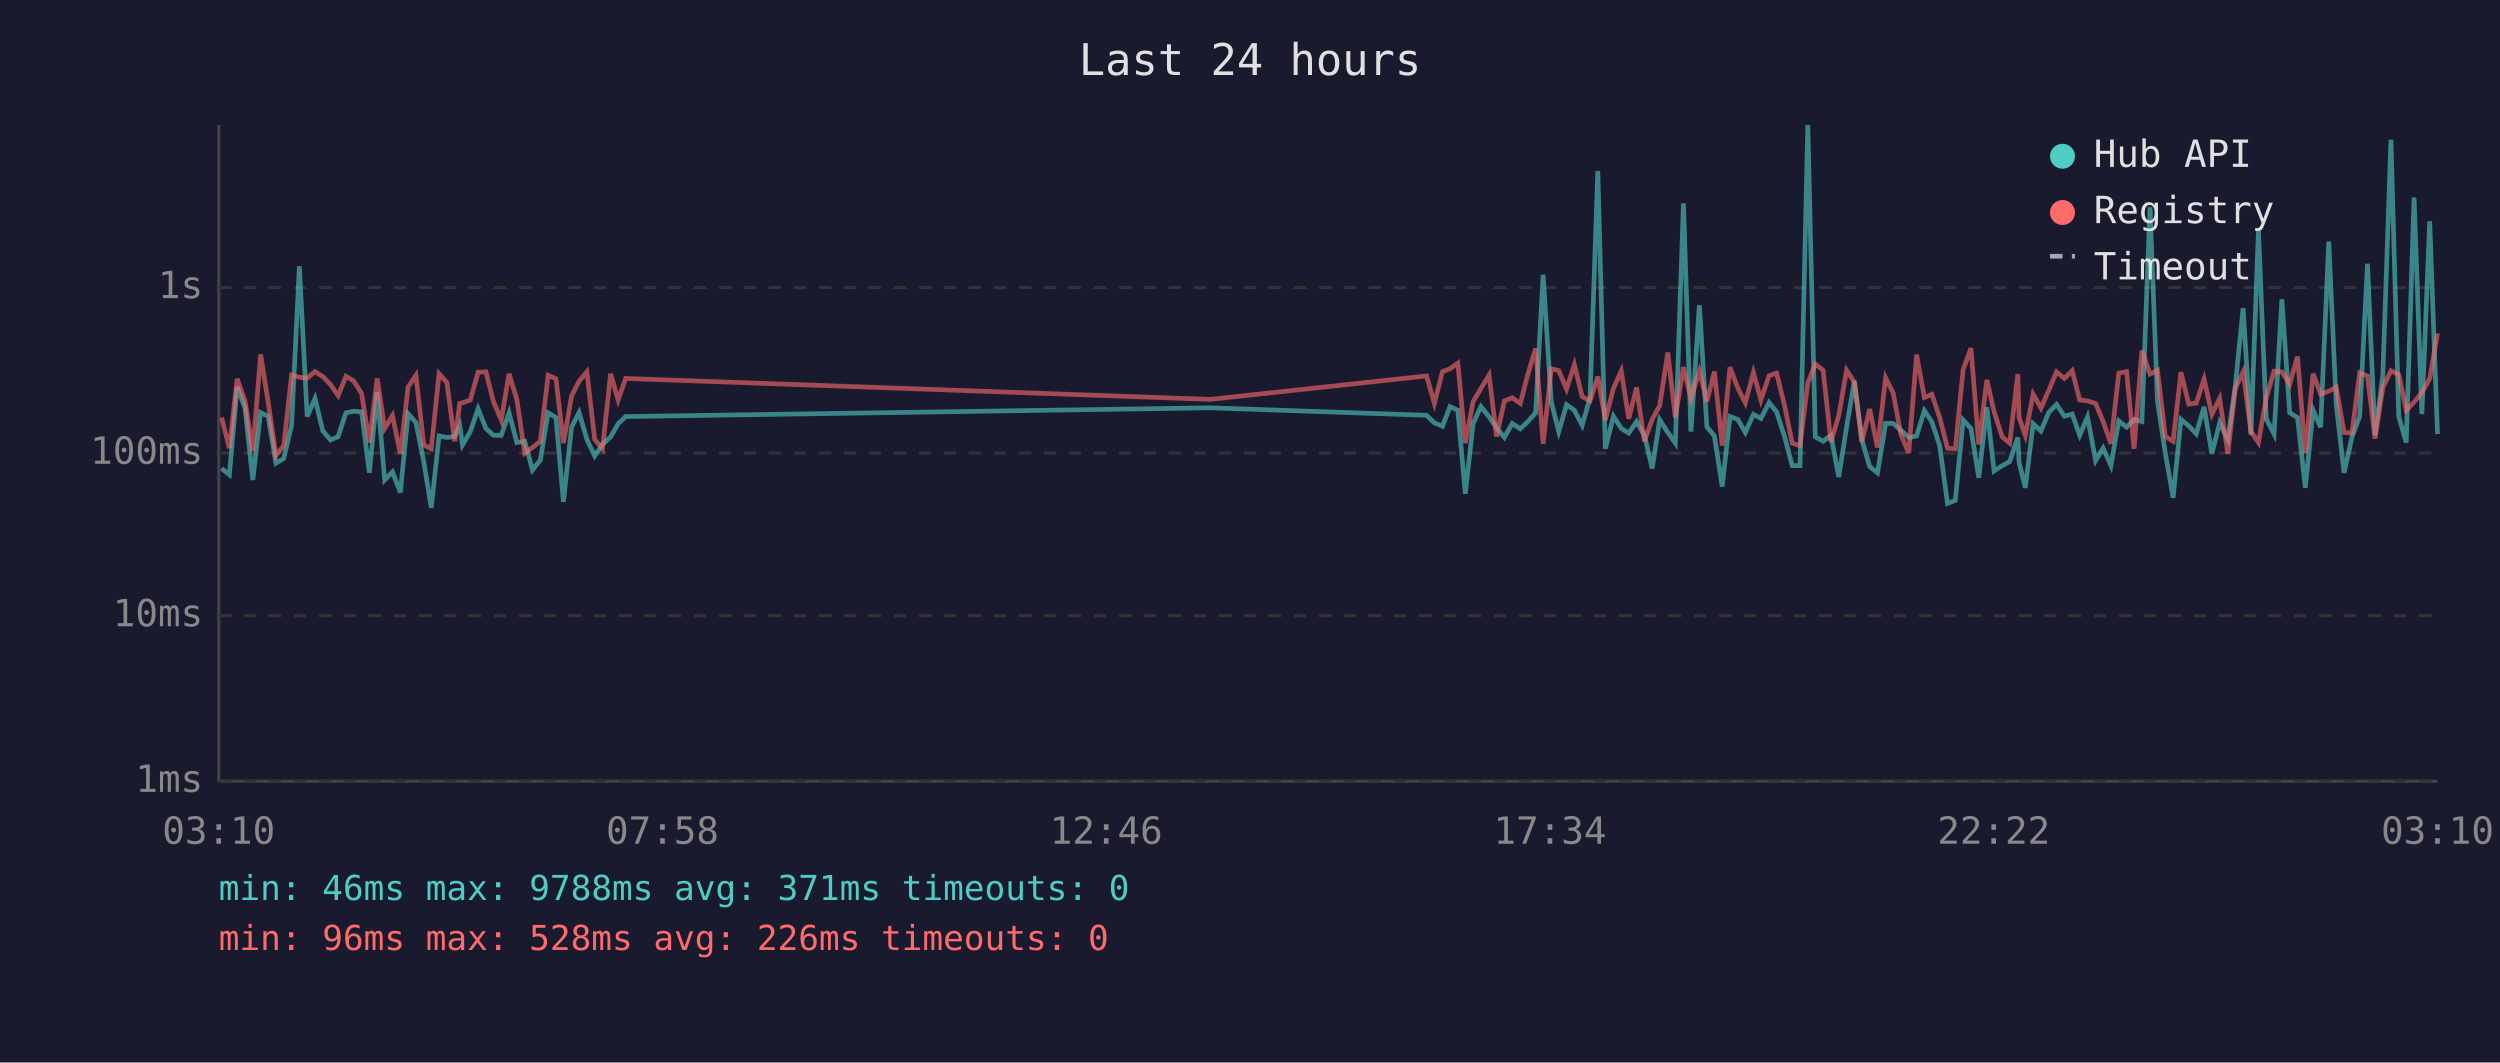
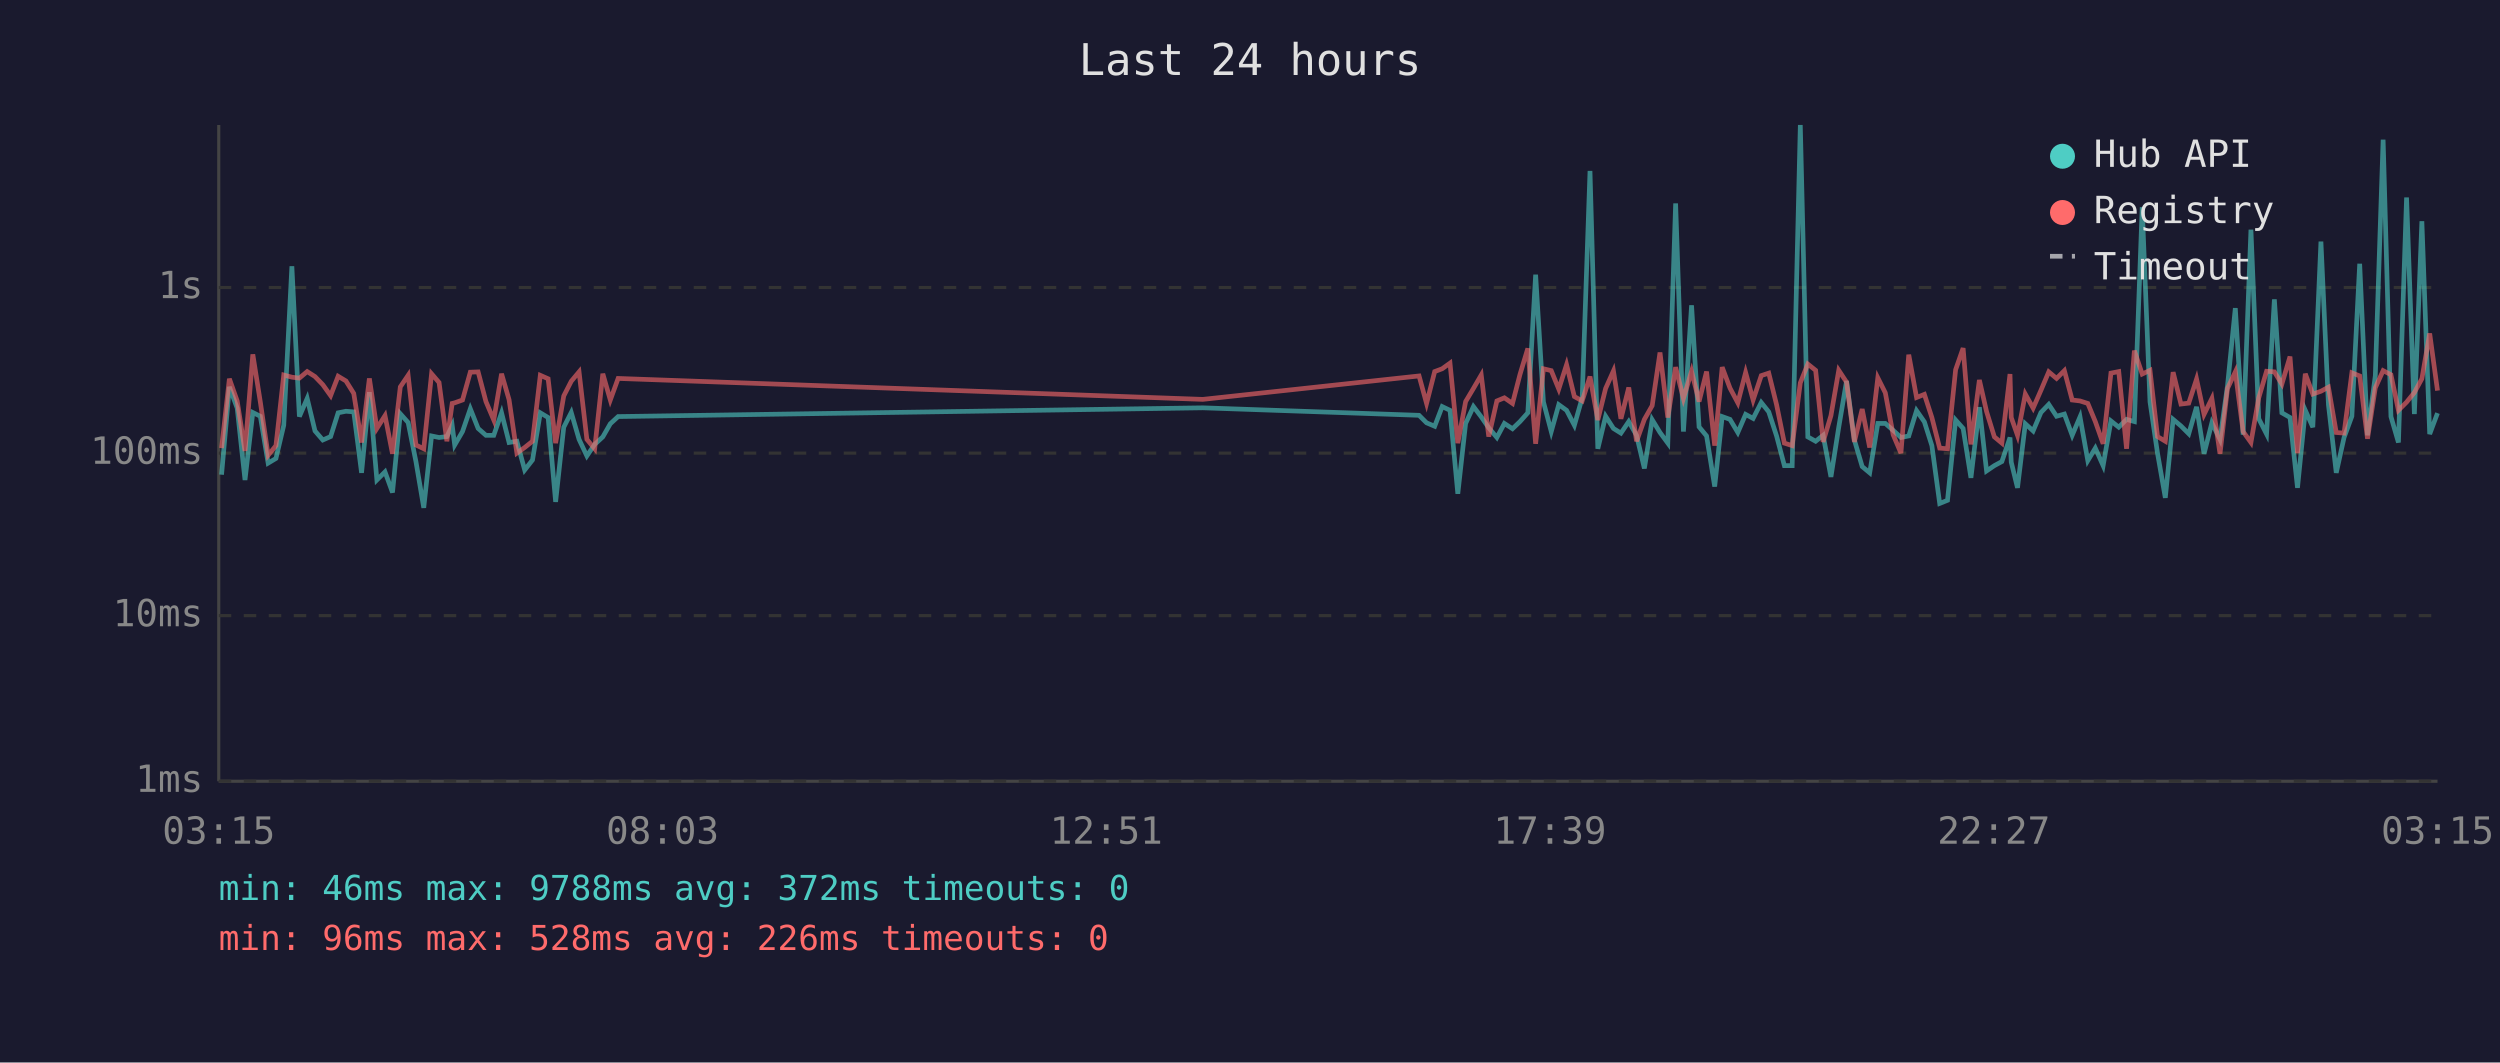
<svg xmlns="http://www.w3.org/2000/svg" viewBox="0 0 800 340" font-family="monospace" font-size="12">
  <rect width="800" height="340" fill="#1a1a2e" />
  <text x="400" y="24" fill="#e0e0e0" font-size="14" text-anchor="middle">Last 24 hours</text>
  <line x1="70" y1="40" x2="70" y2="250" stroke="#444" stroke-width="1" />
  <line x1="70" y1="250" x2="780" y2="250" stroke="#444" stroke-width="1" />
  <line x1="70" y1="250" x2="780" y2="250" stroke="#333" stroke-width="1" stroke-dasharray="4" />
  <text x="65" y="250" fill="#888" text-anchor="end" dominant-baseline="middle">1ms</text>
  <line x1="70" y1="197" x2="780" y2="197" stroke="#333" stroke-width="1" stroke-dasharray="4" />
  <text x="65" y="197" fill="#888" text-anchor="end" dominant-baseline="middle">10ms</text>
  <line x1="70" y1="145" x2="780" y2="145" stroke="#333" stroke-width="1" stroke-dasharray="4" />
  <text x="65" y="145" fill="#888" text-anchor="end" dominant-baseline="middle">100ms</text>
  <line x1="70" y1="92" x2="780" y2="92" stroke="#333" stroke-width="1" stroke-dasharray="4" />
  <text x="65" y="92" fill="#888" text-anchor="end" dominant-baseline="middle">1s</text>
-   <text x="70" y="270" fill="#888" text-anchor="middle">03:10</text>
-   <text x="212" y="270" fill="#888" text-anchor="middle">07:58</text>
-   <text x="354" y="270" fill="#888" text-anchor="middle">12:46</text>
-   <text x="496" y="270" fill="#888" text-anchor="middle">17:34</text>
-   <text x="638" y="270" fill="#888" text-anchor="middle">22:22</text>
-   <text x="780" y="270" fill="#888" text-anchor="middle">03:10</text>
-   <polyline points="70.9,149.9 73.4,151.9 75.9,123.8 78.4,130.6 80.9,153.6 83.4,132.0 85.8,133.2 88.3,148.2 90.8,146.7 93.3,136.1 95.8,85.2 98.3,133.3 100.8,127.5 103.3,137.9 105.8,140.8 108.2,139.7 110.7,132.1 113.2,131.6 115.7,131.8 118.2,151.3 120.7,125.5 123.1,153.6 125.6,151.0 128.1,157.6 130.6,132.4 133.1,135.2 135.6,147.7 138.0,162.5 140.5,139.5 143.0,140.0 145.5,139.7 147.1,136.1 148.0,142.4 150.5,138.1 153.0,130.8 155.5,137.1 157.9,139.3 160.4,139.3 162.9,132.1 165.4,141.6 167.9,141.2 170.4,150.4 172.9,147.2 175.4,132.1 177.9,133.6 180.3,160.6 182.9,136.7 185.3,132.0 187.8,140.6 190.3,145.9 192.8,142.2 195.4,139.8 197.8,135.6 200.2,133.3 387.3,130.5 456.5,132.9 459.0,135.3 461.6,136.4 464.0,130.1 466.5,131.3 468.9,158.0 471.4,135.5 473.9,130.1 476.5,133.4 478.9,136.9 481.4,140.0 483.9,135.5 486.5,137.2 488.9,134.9 491.4,132.1 493.8,87.9 496.4,128.6 498.8,138.1 501.3,129.5 503.8,131.3 506.3,136.1 508.8,127.3 511.3,54.7 513.7,143.6 516.3,133.2 518.8,137.1 521.2,138.6 523.7,134.9 526.2,139.3 528.7,149.9 531.1,134.3 533.7,138.4 536.1,141.8 538.7,65.1 541.1,138.1 543.8,97.7 546.2,136.6 548.6,139.5 551.1,155.7 553.6,133.3 556.1,134.2 558.5,138.4 561.1,132.6 563.5,133.9 566.1,128.8 568.5,131.8 571.0,139.5 573.5,149.0 576.0,149.0 578.5,40.0 580.9,139.8 583.4,141.2 585.9,139.3 588.4,152.6 590.9,136.7 593.4,121.9 595.8,140.8 598.3,149.3 600.8,151.3 603.4,135.5 605.8,135.5 608.3,137.7 610.8,140.0 613.3,139.5 615.8,131.4 618.2,135.0 620.7,142.6 623.2,161.1 625.7,160.1 628.2,134.4 630.7,137.1 633.2,152.9 635.8,130.3 638.1,150.7 640.7,149.0 643.1,147.7 645.7,140.0 646.1,147.9 648.1,156.1 650.6,135.6 653.1,137.9 655.6,132.0 658.1,129.4 660.6,133.2 663.1,132.5 665.5,139.3 668.0,133.4 670.6,147.4 673.0,143.4 675.5,149.0 678.0,134.7 680.5,136.7 682.9,134.2 685.4,134.9 688.0,66.3 690.4,128.6 692.9,145.0 695.4,159.3 697.9,134.2 700.4,136.3 702.8,138.8 705.3,130.2 707.8,145.2 710.3,135.3 712.9,140.6 715.3,123.4 717.8,98.6 720.3,139.1 722.7,73.5 725.2,134.0 727.7,138.9 730.2,95.8 732.7,132.1 735.2,133.6 737.7,156.1 740.2,131.3 742.6,136.7 745.2,77.3 747.6,129.5 750.1,151.3 752.6,140.0 755.1,133.2 757.6,84.4 760.0,139.3 762.5,120.2 765.1,44.7 767.6,133.3 770.0,141.6 772.5,63.2 775.0,132.5 777.5,70.8 780.0,138.9" fill="none" stroke="#4ecdc4" stroke-width="1.5" opacity="0.6" />
-   <polyline points="70.9,133.6 73.4,143.4 75.9,121.2 78.4,128.3 80.9,144.3 83.4,113.4 85.8,128.6 88.3,145.7 90.8,142.6 93.3,120.0 95.8,120.7 98.3,121.0 100.8,118.9 103.3,120.5 105.8,123.1 108.2,126.6 110.7,120.4 113.2,121.9 115.7,125.9 118.2,141.6 120.7,121.1 123.1,137.1 125.6,133.0 128.1,145.2 130.6,123.8 133.1,120.1 135.6,142.4 138.0,143.6 140.5,119.6 143.0,122.4 145.5,141.2 147.1,129.1 148.0,128.9 150.5,128.0 153.0,119.1 155.5,119.0 157.9,128.5 160.4,134.4 162.9,119.6 165.4,127.9 167.9,145.0 170.4,143.2 172.9,141.2 175.4,120.1 177.9,121.2 180.3,141.8 182.9,126.7 185.3,122.0 187.8,119.0 190.3,140.6 192.8,143.6 195.4,119.6 197.8,128.0 200.2,121.1 387.3,127.8 456.5,120.3 459.0,129.1 461.6,118.9 464.0,118.0 466.5,116.2 468.9,141.8 471.4,128.5 473.9,124.3 476.5,120.0 478.9,139.7 481.4,128.3 483.9,127.3 486.5,129.1 488.9,119.8 491.4,111.5 493.8,142.0 496.4,118.0 498.8,118.6 501.3,124.5 503.8,116.7 506.3,126.9 508.8,128.3 511.3,120.5 513.7,134.4 516.3,124.3 518.8,118.7 521.2,134.0 523.7,124.0 526.2,141.2 528.7,134.2 531.1,129.8 533.7,112.8 536.1,133.6 538.7,117.5 541.1,127.5 543.8,118.8 546.2,128.5 548.6,118.9 551.1,142.6 553.6,117.5 556.1,124.2 558.5,128.9 561.1,119.2 563.5,128.0 566.1,120.2 568.5,119.4 571.0,129.5 573.5,141.8 576.0,142.6 578.5,122.5 580.9,116.5 583.4,118.5 585.9,141.4 588.4,133.0 590.9,118.5 593.4,122.3 595.8,141.4 598.3,130.9 600.8,143.2 603.4,120.9 605.8,125.7 608.3,139.1 610.8,145.0 613.3,113.5 615.8,127.2 618.2,126.2 620.7,133.6 623.2,143.4 625.7,143.6 628.2,118.3 630.7,111.4 633.2,142.2 635.8,121.6 638.1,131.7 640.7,139.8 643.1,141.8 645.7,119.7 646.1,133.6 648.1,139.3 650.6,126.1 653.1,130.6 655.6,124.9 658.1,119.0 660.6,121.1 663.1,118.6 665.5,128.0 668.0,128.3 670.6,129.1 673.0,134.9 675.5,142.0 678.0,119.4 680.5,118.9 682.9,143.6 685.4,112.2 688.0,119.7 690.4,118.5 692.9,139.7 695.4,141.2 697.9,119.1 700.4,129.3 702.8,129.0 705.3,121.3 707.8,132.6 710.3,127.5 712.9,145.2 715.3,124.3 717.8,119.0 720.3,138.1 722.7,141.6 725.2,127.3 727.7,118.8 730.2,119.0 732.7,122.9 735.2,114.1 737.7,145.0 740.2,119.6 742.6,126.1 745.2,125.2 747.6,123.9 750.1,138.4 752.6,138.6 755.1,119.3 757.6,120.3 760.0,140.4 762.5,124.1 765.1,118.6 767.6,119.9 770.0,131.3 772.5,128.7 775.0,125.6 777.5,121.2 780.0,106.7" fill="none" stroke="#ff6b6b" stroke-width="1.5" opacity="0.6" />
+   <text x="70" y="270" fill="#888" text-anchor="middle">03:15</text>
+   <text x="212" y="270" fill="#888" text-anchor="middle">08:03</text>
+   <text x="354" y="270" fill="#888" text-anchor="middle">12:51</text>
+   <text x="496" y="270" fill="#888" text-anchor="middle">17:39</text>
+   <text x="638" y="270" fill="#888" text-anchor="middle">22:27</text>
+   <text x="780" y="270" fill="#888" text-anchor="middle">03:15</text>
+   <polyline points="70.9,151.9 73.4,123.8 75.9,130.6 78.4,153.6 80.9,132.0 83.3,133.2 85.8,148.2 88.3,146.7 90.8,136.1 93.4,85.2 95.8,133.3 98.3,127.5 100.8,137.9 103.3,140.8 105.8,139.7 108.2,132.1 110.7,131.6 113.2,131.8 115.7,151.3 118.2,125.5 120.6,153.6 123.2,151.0 125.6,157.6 128.1,132.4 130.6,135.2 133.1,147.7 135.6,162.5 138.1,139.5 140.5,140.0 143.0,139.7 144.7,136.1 145.5,142.4 148.0,138.1 150.5,130.8 153.0,137.1 155.5,139.3 158.0,139.3 160.5,132.1 162.9,141.6 165.4,141.2 167.9,150.4 170.4,147.2 172.9,132.1 175.4,133.6 177.8,160.6 180.4,136.7 182.8,132.0 185.3,140.6 187.8,145.9 190.3,142.2 192.9,139.8 195.3,135.6 197.8,133.3 384.9,130.5 454.1,132.9 456.5,135.3 459.1,136.4 461.5,130.1 464.0,131.3 466.5,158.0 469.0,135.5 471.5,130.1 474.0,133.4 476.4,136.9 479.0,140.0 481.4,135.5 484.0,137.2 486.4,134.9 488.9,132.1 491.4,87.9 493.9,128.6 496.4,138.1 498.8,129.5 501.3,131.3 503.8,136.1 506.3,127.3 508.8,54.7 511.3,143.6 513.8,133.2 516.3,137.1 518.7,138.6 521.2,134.9 523.7,139.3 526.2,149.9 528.7,134.3 531.2,138.4 533.7,141.8 536.2,65.1 538.7,138.1 541.3,97.7 543.7,136.6 546.1,139.5 548.7,155.7 551.1,133.3 553.6,134.2 556.1,138.4 558.6,132.6 561.0,133.9 563.6,128.8 566.0,131.8 568.5,139.5 571.0,149.0 573.5,149.0 576.1,40.0 578.5,139.8 581.0,141.2 583.4,139.3 585.9,152.6 588.4,136.7 590.9,121.9 593.4,140.8 595.9,149.3 598.3,151.3 600.9,135.5 603.3,135.5 605.8,137.7 608.3,140.0 610.8,139.5 613.3,131.4 615.8,135.0 618.2,142.6 620.7,161.1 623.2,160.1 625.8,134.4 628.2,137.1 630.7,152.9 633.4,130.3 635.7,150.7 638.2,149.0 640.6,147.7 643.2,140.0 643.6,147.9 645.6,156.1 648.1,135.6 650.6,137.9 653.1,132.0 655.6,129.4 658.1,133.2 660.6,132.5 663.1,139.3 665.6,133.4 668.1,147.4 670.5,143.4 673.0,149.0 675.5,134.7 678.0,136.7 680.5,134.2 683.0,134.9 685.5,66.3 688.0,128.6 690.4,145.0 692.9,159.3 695.4,134.2 697.9,136.3 700.4,138.8 702.9,130.2 705.3,145.2 707.8,135.3 710.4,140.6 712.8,123.4 715.3,98.6 717.8,139.1 720.3,73.5 722.8,134.0 725.3,138.9 727.8,95.8 730.2,132.1 732.8,133.6 735.2,156.1 737.7,131.3 740.1,136.7 742.7,77.3 745.1,129.5 747.6,151.3 750.1,140.0 752.6,133.2 755.1,84.4 757.6,139.3 760.1,120.2 762.6,44.7 765.1,133.3 767.5,141.6 770.1,63.2 772.6,132.5 775.0,70.8 777.5,138.9 780.0,132.2" fill="none" stroke="#4ecdc4" stroke-width="1.5" opacity="0.6" />
+   <polyline points="70.9,143.4 73.4,121.2 75.9,128.3 78.4,144.3 80.9,113.4 83.3,128.6 85.8,145.7 88.3,142.6 90.8,120.0 93.4,120.7 95.8,121.0 98.3,118.9 100.8,120.5 103.3,123.1 105.8,126.6 108.2,120.4 110.7,121.9 113.2,125.9 115.7,141.6 118.2,121.1 120.6,137.1 123.2,133.0 125.6,145.2 128.1,123.8 130.6,120.1 133.1,142.4 135.6,143.6 138.1,119.6 140.5,122.4 143.0,141.2 144.7,129.1 145.5,128.9 148.0,128.0 150.5,119.1 153.0,119.0 155.5,128.5 158.0,134.4 160.5,119.6 162.9,127.9 165.4,145.0 167.9,143.2 170.4,141.2 172.9,120.1 175.4,121.2 177.8,141.8 180.4,126.7 182.8,122.0 185.3,119.0 187.8,140.6 190.3,143.6 192.9,119.6 195.3,128.0 197.8,121.1 384.9,127.8 454.1,120.3 456.5,129.1 459.1,118.9 461.5,118.0 464.0,116.2 466.5,141.8 469.0,128.5 471.5,124.3 474.0,120.0 476.4,139.7 479.0,128.3 481.4,127.3 484.0,129.1 486.4,119.8 488.9,111.5 491.4,142.0 493.9,118.0 496.4,118.6 498.8,124.5 501.3,116.7 503.8,126.9 506.3,128.3 508.8,120.5 511.3,134.4 513.8,124.3 516.3,118.7 518.7,134.0 521.2,124.0 523.7,141.2 526.2,134.2 528.7,129.8 531.2,112.8 533.7,133.6 536.2,117.5 538.7,127.5 541.3,118.8 543.7,128.5 546.1,118.9 548.7,142.6 551.1,117.5 553.6,124.2 556.1,128.9 558.6,119.2 561.0,128.0 563.6,120.2 566.0,119.4 568.5,129.5 571.0,141.8 573.5,142.6 576.1,122.5 578.5,116.5 581.0,118.5 583.4,141.4 585.9,133.0 588.4,118.5 590.9,122.3 593.4,141.4 595.9,130.9 598.3,143.2 600.9,120.9 603.3,125.7 605.8,139.1 608.3,145.0 610.8,113.5 613.3,127.2 615.8,126.2 618.2,133.6 620.7,143.4 623.2,143.6 625.8,118.3 628.2,111.4 630.7,142.2 633.4,121.6 635.7,131.7 638.2,139.8 640.6,141.8 643.2,119.7 643.6,133.6 645.6,139.3 648.1,126.1 650.6,130.6 653.1,124.9 655.6,119.0 658.1,121.1 660.6,118.6 663.1,128.0 665.6,128.3 668.1,129.1 670.5,134.9 673.0,142.0 675.5,119.4 678.0,118.9 680.5,143.6 683.0,112.2 685.5,119.7 688.0,118.5 690.4,139.7 692.9,141.2 695.4,119.1 697.9,129.3 700.4,129.0 702.9,121.3 705.3,132.6 707.8,127.5 710.4,145.2 712.8,124.3 715.3,119.0 717.8,138.1 720.3,141.6 722.8,127.3 725.3,118.8 727.8,119.0 730.2,122.9 732.8,114.1 735.2,145.0 737.7,119.6 740.1,126.1 742.7,125.2 745.1,123.9 747.6,138.4 750.1,138.6 752.6,119.3 755.1,120.3 757.6,140.4 760.1,124.1 762.6,118.6 765.1,119.9 767.5,131.3 770.1,128.7 772.6,125.6 775.0,121.2 777.5,106.7 780.0,125.0" fill="none" stroke="#ff6b6b" stroke-width="1.5" opacity="0.6" />
  <circle cx="660" cy="50" r="4" fill="#4ecdc4" />
  <text x="670" y="50" fill="#e0e0e0" dominant-baseline="middle">Hub API</text>
  <circle cx="660" cy="68" r="4" fill="#ff6b6b" />
  <text x="670" y="68" fill="#e0e0e0" dominant-baseline="middle">Registry</text>
  <line x1="656" y1="82" x2="664" y2="82" stroke="#e0e0e0" stroke-width="1.5" stroke-dasharray="4,3" opacity="0.7" />
  <text x="670" y="86" fill="#e0e0e0" dominant-baseline="middle">Timeout</text>
-   <text x="70" y="288" fill="#4ecdc4" font-size="11">min: 46ms  max: 9788ms  avg: 371ms  timeouts: 0</text>
+   <text x="70" y="288" fill="#4ecdc4" font-size="11">min: 46ms  max: 9788ms  avg: 372ms  timeouts: 0</text>
  <text x="70" y="304" fill="#ff6b6b" font-size="11">min: 96ms  max: 528ms  avg: 226ms  timeouts: 0</text>
</svg>
